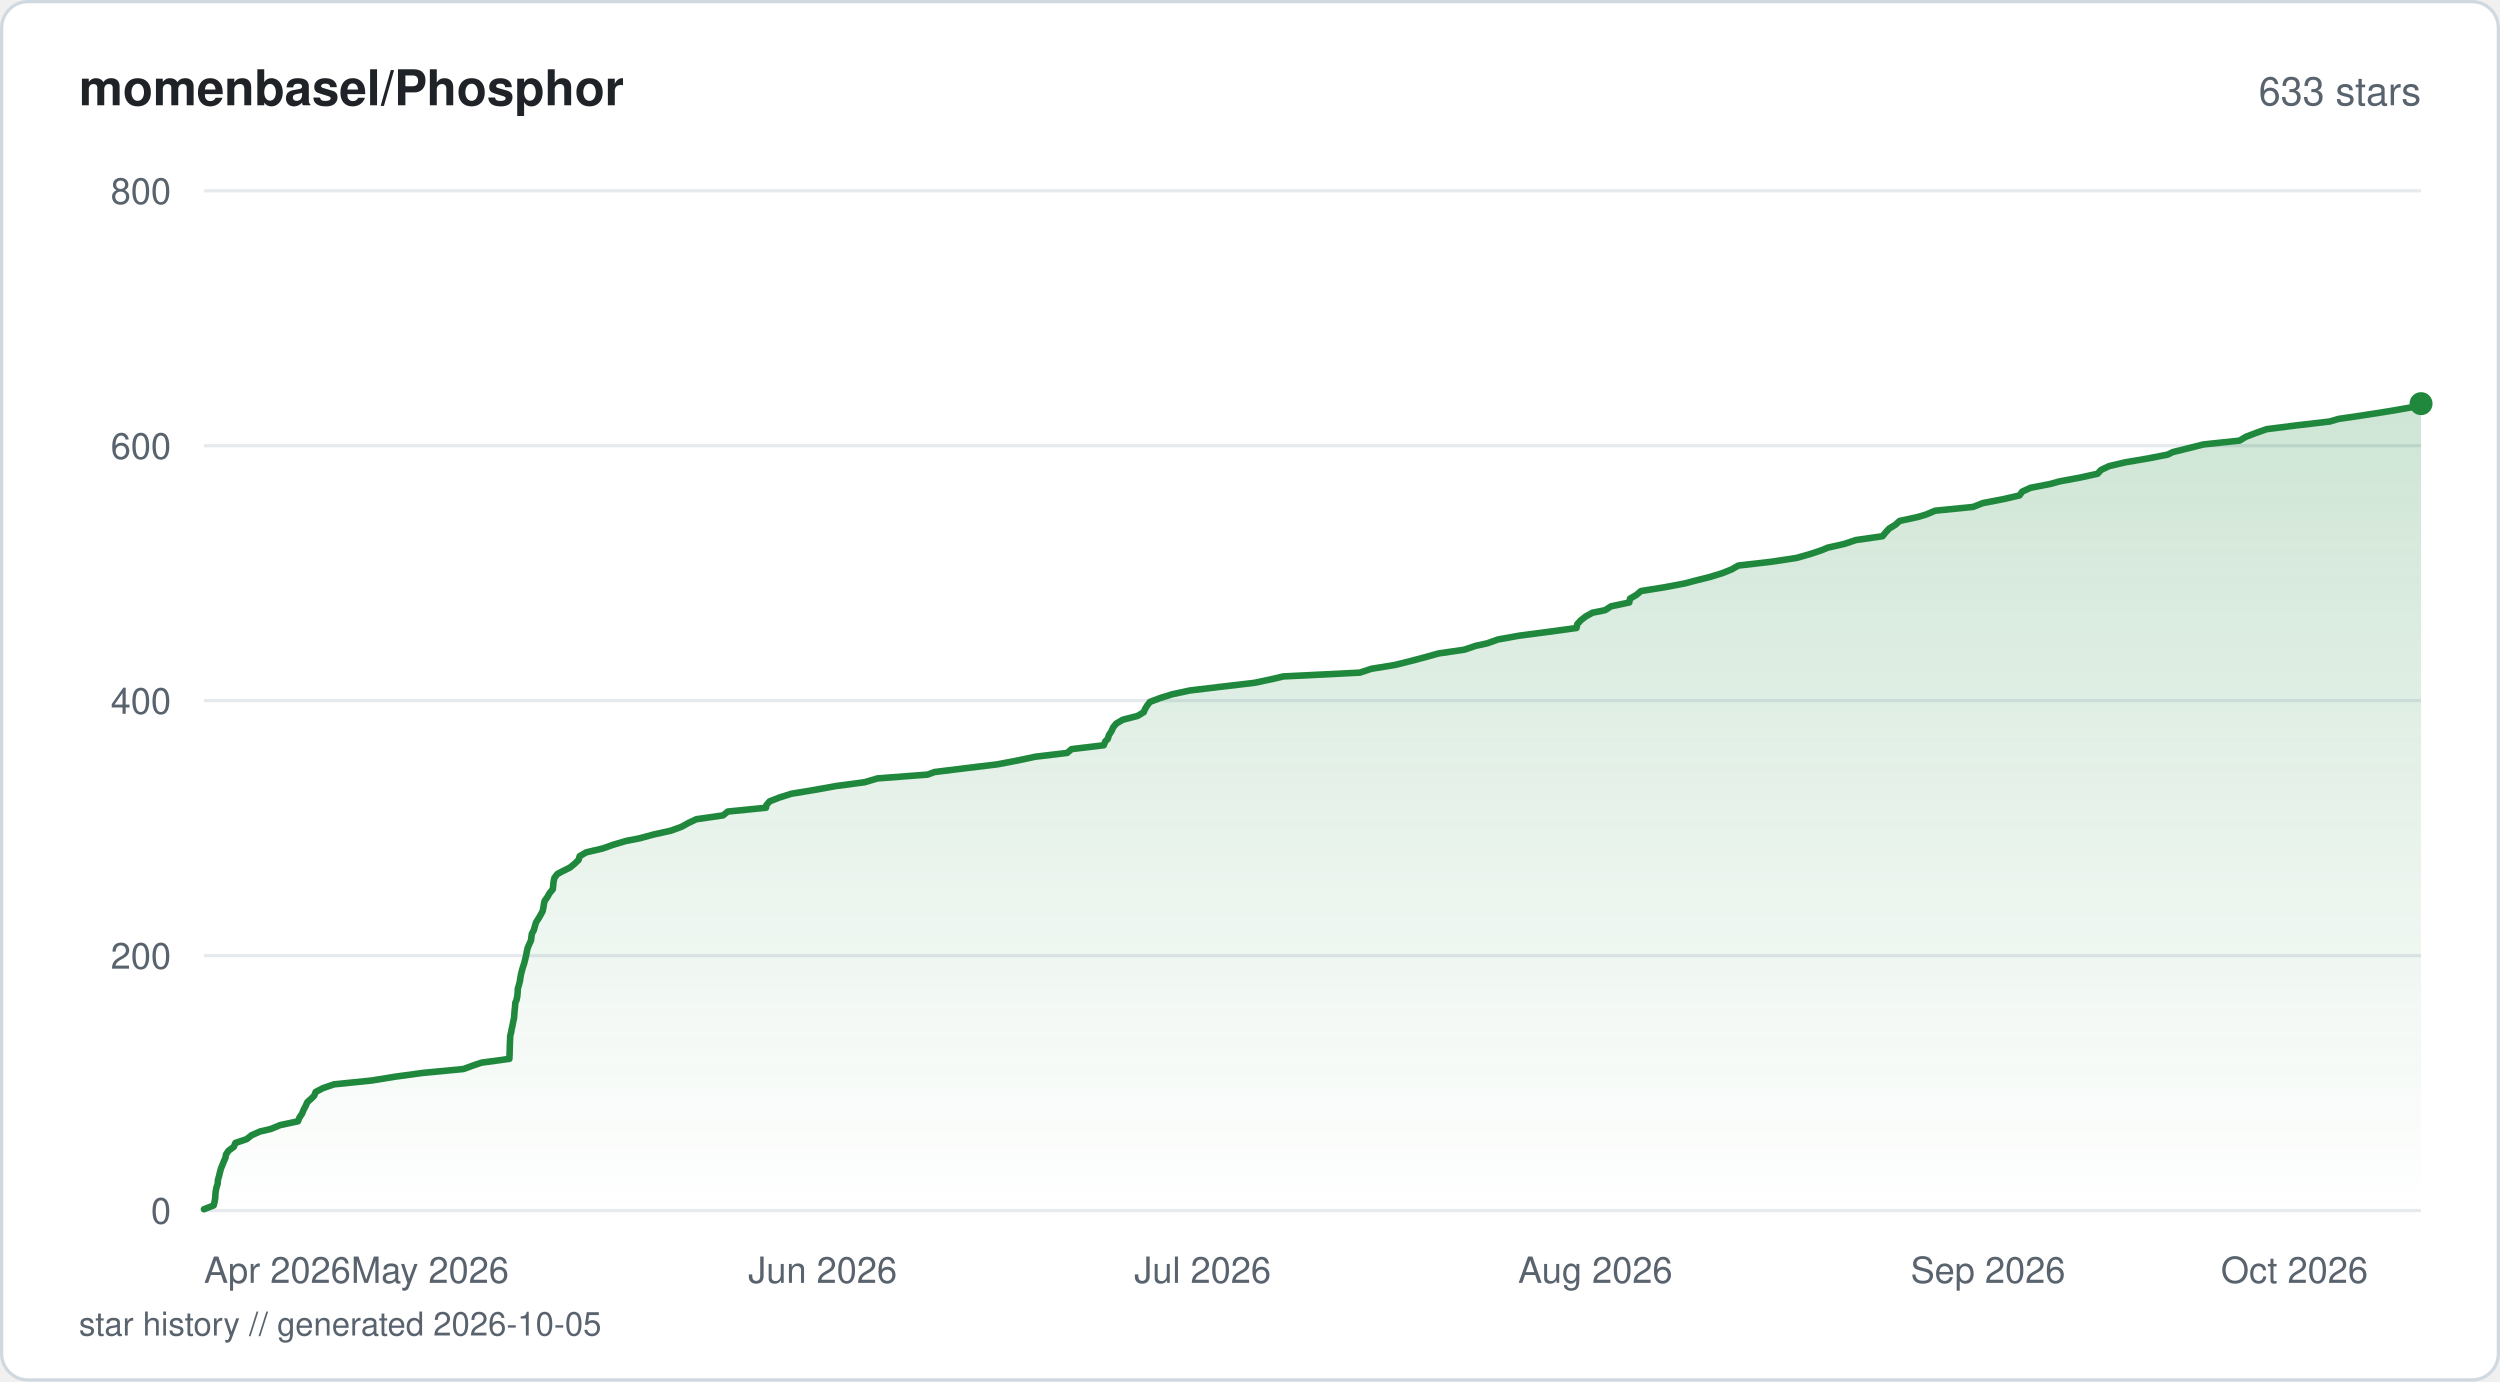
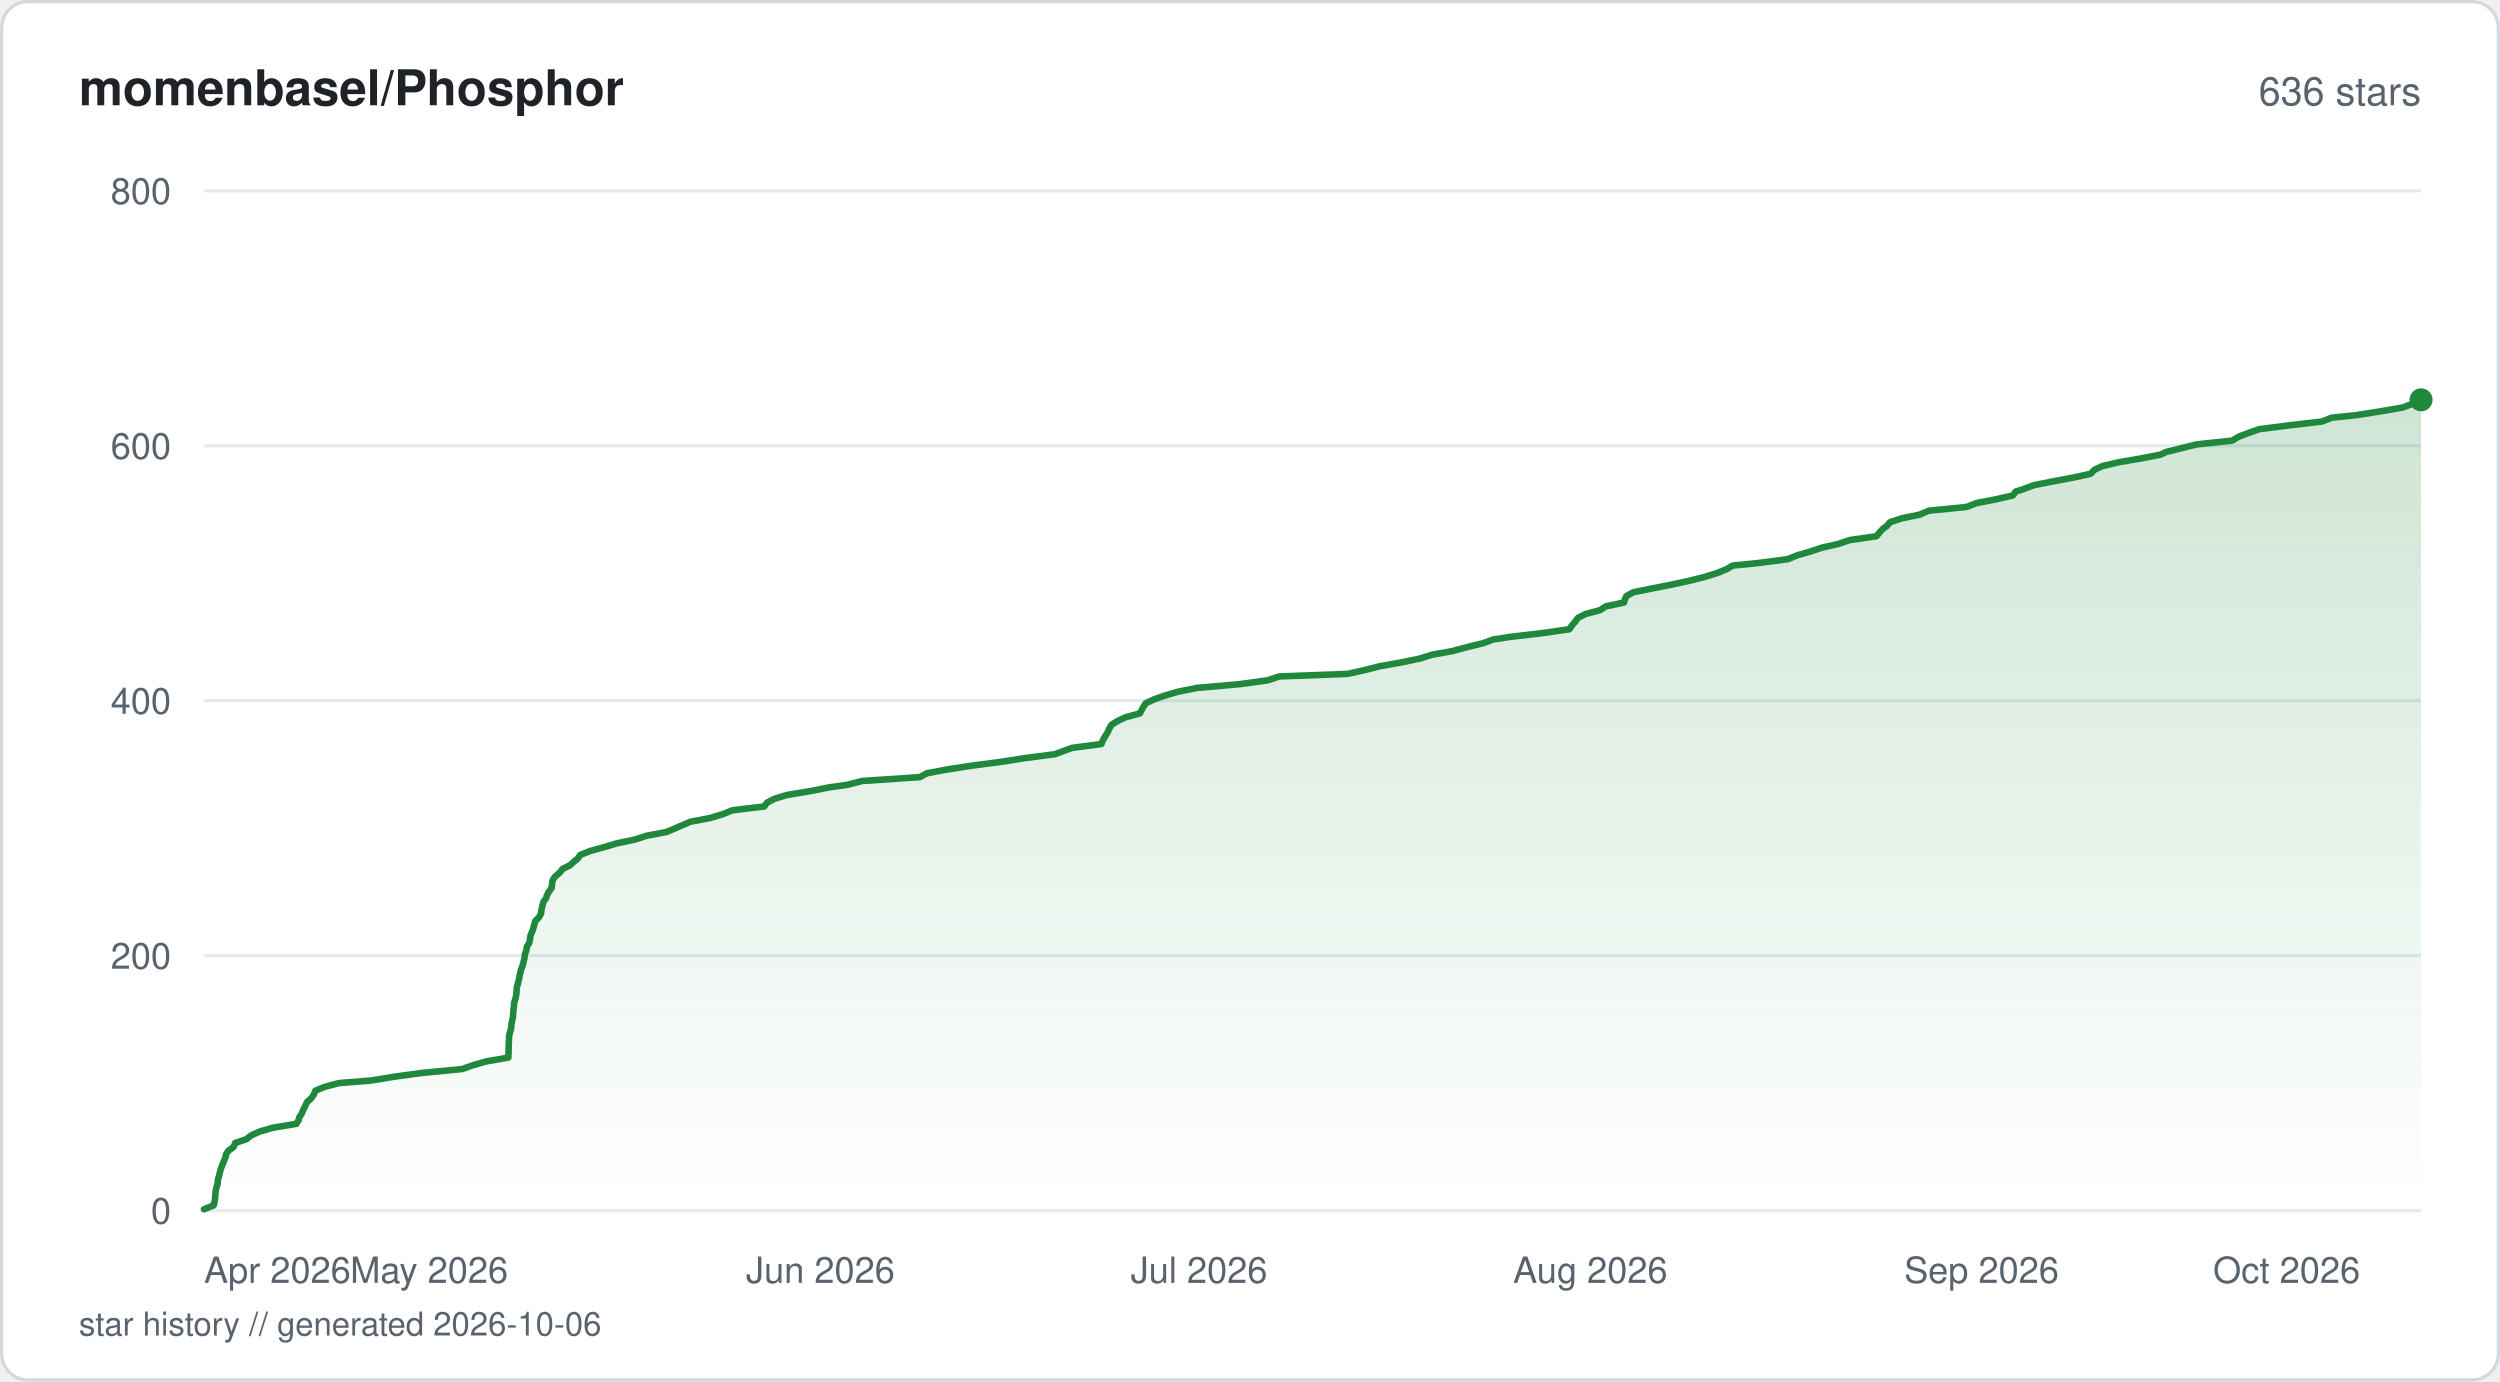
<svg xmlns="http://www.w3.org/2000/svg" viewBox="0 0 760 420" width="760" height="420" fill="none">
  <defs>
    <linearGradient id="fill-starhistorysvg" x1="0" y1="0" x2="0" y2="1">
      <stop offset="0%" stop-color="#1f883d" stop-opacity="0.22" />
      <stop offset="100%" stop-color="#1f883d" stop-opacity="0" />
    </linearGradient>
  </defs>
  <rect x="0.5" y="0.5" width="759" height="419" rx="8" fill="#ffffff" stroke="#d1d9e0" stroke-width="1" />
  <text x="24" y="32" fill="#1f2328" font-family="-apple-system, BlinkMacSystemFont, 'Segoe UI', Helvetica, Arial, sans-serif" font-size="15" font-weight="600">momenbasel/Phosphor</text>
-   <text x="736" y="32" fill="#59636e" font-family="-apple-system, BlinkMacSystemFont, 'Segoe UI', Helvetica, Arial, sans-serif" font-size="12" text-anchor="end">633 stars</text>
+   <text x="736" y="32" fill="#59636e" font-family="-apple-system, BlinkMacSystemFont, 'Segoe UI', Helvetica, Arial, sans-serif" font-size="12" text-anchor="end">636 stars</text>
  <line x1="62" y1="368" x2="736" y2="368" stroke="#e6eaef" stroke-width="1" />
  <text x="52" y="372" fill="#59636e" font-family="-apple-system, BlinkMacSystemFont, 'Segoe UI', Helvetica, Arial, sans-serif" font-size="11" text-anchor="end">0</text>
  <line x1="62" y1="290.5" x2="736" y2="290.5" stroke="#e6eaef" stroke-width="1" />
  <text x="52" y="294.5" fill="#59636e" font-family="-apple-system, BlinkMacSystemFont, 'Segoe UI', Helvetica, Arial, sans-serif" font-size="11" text-anchor="end">200</text>
  <line x1="62" y1="213" x2="736" y2="213" stroke="#e6eaef" stroke-width="1" />
  <text x="52" y="217" fill="#59636e" font-family="-apple-system, BlinkMacSystemFont, 'Segoe UI', Helvetica, Arial, sans-serif" font-size="11" text-anchor="end">400</text>
  <line x1="62" y1="135.5" x2="736" y2="135.5" stroke="#e6eaef" stroke-width="1" />
  <text x="52" y="139.5" fill="#59636e" font-family="-apple-system, BlinkMacSystemFont, 'Segoe UI', Helvetica, Arial, sans-serif" font-size="11" text-anchor="end">600</text>
  <line x1="62" y1="58" x2="736" y2="58" stroke="#e6eaef" stroke-width="1" />
  <text x="52" y="62" fill="#59636e" font-family="-apple-system, BlinkMacSystemFont, 'Segoe UI', Helvetica, Arial, sans-serif" font-size="11" text-anchor="end">800</text>
-   <path d="M62 367.61 L64.96 366.45 L65.24 365.29 L65.43 364.13 L65.49 362.96 L65.57 362.19 L65.8 361.03 L66.17 359.86 L66.25 358.7 L66.59 357.54 L66.86 356.38 L67.18 355.21 L67.66 354.05 L68.12 352.89 L68.49 352.11 L68.71 350.95 L69.5 349.79 L71.09 348.63 L71.55 347.46 L74.99 346.3 L76.44 345.14 L79.03 343.98 L82.34 343.2 L85.14 342.04 L90.57 340.88 L91.06 339.71 L91.83 338.55 L92.29 337.39 L92.91 336.23 L93.42 335.06 L94.71 333.9 L95.5 333.13 L95.95 331.96 L98.16 330.8 L101.55 329.64 L112.95 328.48 L120.16 327.31 L128.65 326.15 L140.83 324.99 L144.05 323.83 L146.38 323.05 L154.85 321.89 L154.9 320.73 L154.94 319.56 L154.97 318.4 L155.01 317.24 L155.06 316.08 L155.1 314.91 L155.4 313.75 L155.52 312.98 L155.79 311.81 L156 310.65 L156.27 309.49 L156.35 308.33 L156.45 307.16 L156.58 306 L156.65 304.84 L157.01 304.06 L157.25 302.9 L157.36 301.74 L157.41 300.58 L157.76 299.41 L158.05 298.25 L158.22 297.09 L158.44 295.93 L158.75 294.76 L158.97 293.99 L159.36 292.83 L159.65 291.66 L159.93 290.5 L160.14 289.34 L160.41 288.18 L160.91 287.01 L161.44 285.85 L161.57 284.69 L161.67 283.91 L162.28 282.75 L162.6 281.59 L162.94 280.43 L163.68 279.26 L164.37 278.1 L164.98 276.94 L165.21 275.77 L165.39 274.61 L165.59 273.84 L166.42 272.68 L167.07 271.51 L168.04 270.35 L168.17 269.19 L168.29 268.02 L168.54 266.86 L169.44 265.7 L170.86 264.93 L173.24 263.76 L174.66 262.6 L175.87 261.44 L176.22 260.27 L178.22 259.11 L183.17 257.95 L186.46 256.79 L190.38 255.63 L194.42 254.85 L198.69 253.69 L203.93 252.53 L207.16 251.36 L209.25 250.2 L211.71 249.04 L219.8 247.88 L221.25 246.71 L232.87 245.55 L232.97 244.77 L233.97 243.61 L236.93 242.45 L240.61 241.29 L247.62 240.13 L254.1 238.96 L262.82 237.8 L266.75 236.64 L281.96 235.48 L284.08 234.7 L293.45 233.54 L303.07 232.38 L309.25 231.21 L314.7 230.05 L324.41 228.89 L325.76 227.73 L335.56 226.56 L335.98 225.4 L336.76 224.63 L337.11 223.46 L337.88 222.3 L338.38 221.14 L339.33 219.98 L341.29 218.81 L345.81 217.65 L347.72 216.49 L348 215.71 L348.69 214.55 L349.57 213.39 L352.61 212.23 L356.35 211.06 L361.76 209.9 L371.44 208.74 L381.32 207.58 L386.85 206.41 L390.08 205.64 L413.37 204.48 L416.92 203.31 L424.05 202.15 L428.7 200.99 L433.09 199.83 L437.28 198.66 L445.16 197.5 L448.61 196.34 L452.16 195.56 L455.39 194.4 L461.87 193.24 L470.72 192.08 L479.26 190.91 L479.49 189.75 L480.53 188.59 L482.02 187.43 L484.13 186.26 L487.96 185.49 L489.73 184.33 L495.29 183.16 L495.51 182 L497.48 180.84 L498.85 179.68 L506.13 178.51 L512.22 177.35 L515.11 176.58 L519.77 175.41 L523.55 174.25 L526.43 173.09 L528.46 171.93 L538.57 170.76 L546.19 169.6 L550.24 168.44 L553.75 167.28 L555.59 166.5 L560.7 165.34 L564.16 164.18 L572.29 163.01 L573.23 161.85 L574.31 160.69 L576.19 159.53 L577.5 158.36 L582.88 157.2 L585.5 156.43 L588.26 155.26 L599.84 154.1 L602.75 152.94 L608.83 151.78 L613.93 150.61 L614.75 149.45 L617.27 148.29 L623.26 147.13 L626.08 146.35 L632.32 145.19 L637.66 144.02 L638.72 142.86 L641.17 141.7 L646.12 140.54 L652.92 139.38 L658.93 138.21 L660.52 137.44 L665.23 136.27 L669.86 135.11 L680.81 133.95 L682.73 132.79 L685.77 131.63 L689.09 130.46 L698.29 129.3 L708.22 128.14 L710.86 127.36 L718.7 126.2 L726.11 125.04 L732.81 123.88 L736 122.71 L736 368 L62 368 Z" fill="url(#fill-starhistorysvg)" />
-   <path d="M62 367.61 L64.96 366.45 L65.24 365.29 L65.43 364.13 L65.49 362.96 L65.57 362.19 L65.8 361.03 L66.17 359.86 L66.25 358.7 L66.59 357.54 L66.86 356.38 L67.18 355.21 L67.66 354.05 L68.12 352.89 L68.49 352.11 L68.71 350.95 L69.5 349.79 L71.09 348.63 L71.55 347.46 L74.99 346.3 L76.44 345.14 L79.03 343.98 L82.34 343.2 L85.14 342.04 L90.57 340.88 L91.06 339.71 L91.83 338.55 L92.29 337.39 L92.91 336.23 L93.42 335.06 L94.71 333.9 L95.5 333.13 L95.95 331.96 L98.16 330.8 L101.55 329.64 L112.95 328.48 L120.16 327.31 L128.65 326.15 L140.83 324.99 L144.05 323.83 L146.38 323.05 L154.85 321.89 L154.9 320.73 L154.94 319.56 L154.97 318.4 L155.01 317.24 L155.06 316.08 L155.1 314.91 L155.4 313.75 L155.52 312.98 L155.79 311.81 L156 310.65 L156.27 309.49 L156.35 308.33 L156.45 307.16 L156.58 306 L156.65 304.84 L157.01 304.06 L157.25 302.9 L157.36 301.74 L157.41 300.58 L157.76 299.41 L158.05 298.25 L158.22 297.09 L158.44 295.93 L158.75 294.76 L158.97 293.99 L159.36 292.83 L159.65 291.66 L159.93 290.5 L160.14 289.34 L160.41 288.18 L160.91 287.01 L161.44 285.85 L161.57 284.69 L161.67 283.91 L162.28 282.75 L162.6 281.59 L162.94 280.43 L163.68 279.26 L164.37 278.1 L164.98 276.94 L165.21 275.77 L165.39 274.61 L165.59 273.84 L166.42 272.68 L167.07 271.51 L168.04 270.35 L168.17 269.19 L168.29 268.02 L168.54 266.86 L169.44 265.7 L170.86 264.93 L173.24 263.76 L174.66 262.6 L175.87 261.44 L176.22 260.27 L178.22 259.11 L183.17 257.95 L186.46 256.79 L190.38 255.63 L194.42 254.85 L198.69 253.69 L203.93 252.53 L207.16 251.36 L209.25 250.2 L211.71 249.04 L219.8 247.88 L221.25 246.71 L232.87 245.55 L232.97 244.77 L233.97 243.61 L236.93 242.45 L240.61 241.29 L247.62 240.13 L254.1 238.96 L262.82 237.8 L266.75 236.64 L281.96 235.48 L284.08 234.7 L293.45 233.54 L303.07 232.38 L309.25 231.21 L314.7 230.05 L324.41 228.89 L325.76 227.73 L335.56 226.56 L335.98 225.4 L336.76 224.63 L337.11 223.46 L337.88 222.3 L338.38 221.14 L339.33 219.98 L341.29 218.81 L345.81 217.65 L347.72 216.49 L348 215.71 L348.69 214.55 L349.57 213.39 L352.61 212.23 L356.35 211.06 L361.76 209.9 L371.44 208.74 L381.32 207.58 L386.85 206.41 L390.08 205.64 L413.37 204.48 L416.92 203.31 L424.05 202.15 L428.7 200.99 L433.09 199.83 L437.28 198.66 L445.16 197.5 L448.61 196.34 L452.16 195.56 L455.39 194.4 L461.87 193.24 L470.72 192.08 L479.26 190.91 L479.49 189.75 L480.53 188.59 L482.02 187.43 L484.13 186.26 L487.96 185.49 L489.73 184.33 L495.29 183.16 L495.51 182 L497.48 180.84 L498.85 179.68 L506.13 178.51 L512.22 177.35 L515.11 176.58 L519.77 175.41 L523.55 174.25 L526.43 173.09 L528.46 171.93 L538.57 170.76 L546.19 169.6 L550.24 168.44 L553.75 167.28 L555.59 166.5 L560.7 165.34 L564.16 164.18 L572.29 163.01 L573.23 161.85 L574.31 160.69 L576.19 159.53 L577.5 158.36 L582.88 157.2 L585.5 156.43 L588.26 155.26 L599.84 154.1 L602.75 152.94 L608.83 151.78 L613.93 150.61 L614.75 149.45 L617.27 148.29 L623.26 147.13 L626.08 146.35 L632.32 145.19 L637.66 144.02 L638.72 142.86 L641.17 141.7 L646.12 140.54 L652.92 139.38 L658.93 138.21 L660.52 137.44 L665.23 136.27 L669.86 135.11 L680.81 133.95 L682.73 132.79 L685.77 131.63 L689.09 130.46 L698.29 129.3 L708.22 128.14 L710.86 127.36 L718.7 126.2 L726.11 125.04 L732.81 123.88 L736 122.71" stroke="#1f883d" stroke-width="2" stroke-linejoin="round" stroke-linecap="round" fill="none" />
-   <circle cx="736" cy="122.71" r="3.5" fill="#1f883d" />
+   <path d="M62 367.61 L64.95 366.45 L65.23 365.29 L65.42 364.13 L65.47 362.96 L65.55 362.19 L65.78 361.03 L66.16 359.86 L66.23 358.7 L66.58 357.54 L66.85 356.38 L67.17 355.21 L67.64 354.05 L68.1 352.89 L68.58 351.73 L68.69 350.95 L69.47 349.79 L71.06 348.63 L71.51 347.46 L74.94 346.3 L76.39 345.14 L78.97 343.98 L83.05 342.81 L90.09 341.65 L90.8 340.49 L90.96 339.71 L91.72 338.55 L92.18 337.39 L92.79 336.23 L93.31 335.06 L94.59 333.9 L95.41 332.74 L95.87 331.58 L98.71 330.41 L103.04 329.25 L112.76 328.48 L119.95 327.31 L128.41 326.15 L140.54 324.99 L143.75 323.83 L147.86 322.66 L154.53 321.5 L154.59 320.34 L154.62 319.18 L154.65 318.01 L154.67 317.24 L154.72 316.08 L154.77 314.91 L155.06 313.75 L155.4 312.59 L155.46 311.43 L155.7 310.26 L155.95 309.1 L156.01 307.94 L156.12 306.77 L156.24 306 L156.3 304.84 L156.67 303.68 L156.93 302.51 L157.04 301.35 L157.1 300.19 L157.43 299.02 L157.73 297.86 L157.94 296.7 L158.22 295.54 L158.4 294.76 L158.86 293.6 L159.16 292.44 L159.43 291.27 L159.58 290.11 L160.01 288.95 L160.16 287.79 L160.9 286.63 L161.12 285.46 L161.29 284.3 L161.65 283.52 L162.08 282.36 L162.4 281.2 L162.69 280.04 L163.84 278.88 L164.46 277.71 L164.62 276.55 L164.87 275.39 L165.17 274.23 L166.01 273.06 L166.23 272.29 L166.82 271.13 L167.69 269.96 L167.81 268.8 L167.98 267.64 L168.73 266.48 L170.13 265.31 L171.04 264.15 L173.36 262.99 L174.59 261.83 L175.6 261.05 L176.41 259.89 L179.34 258.73 L183.56 257.56 L187.42 256.4 L192.94 255.24 L196.54 254.08 L202.67 252.91 L205.37 251.75 L208.04 250.59 L209.89 249.81 L215.95 248.65 L219.8 247.49 L222.64 246.33 L232.35 245.16 L233.18 244 L235.42 242.84 L239.18 241.68 L246.24 240.51 L252.14 239.35 L257.59 238.58 L262.15 237.41 L279.63 236.25 L281.73 235.09 L287.83 233.93 L295.47 232.76 L304.3 231.6 L311.72 230.44 L320.66 229.28 L323.81 228.11 L326.01 227.34 L334.82 226.18 L335.28 225.01 L335.95 223.85 L336.69 222.69 L337.19 221.53 L337.88 220.36 L339.7 219.2 L342.2 218.04 L346.51 216.88 L346.91 216.1 L347.58 214.94 L348.32 213.78 L350.82 212.61 L354.1 211.45 L358.09 210.29 L363.83 209.13 L377.1 207.96 L385.42 206.8 L388.89 205.64 L409.65 204.86 L414.88 203.7 L419.41 202.54 L425.96 201.38 L431.64 200.21 L435.3 199.05 L441.68 197.89 L445.98 196.73 L450.75 195.56 L453.97 194.4 L458.95 193.63 L468.88 192.46 L477.06 191.3 L477.86 190.14 L478.87 188.98 L479.71 187.81 L482.04 186.65 L486.42 185.49 L488.19 184.33 L493.72 183.16 L493.89 182.39 L494.41 181.23 L496.48 180.06 L502.19 178.9 L508.07 177.74 L513.47 176.58 L518.11 175.41 L521.88 174.25 L524.75 173.09 L526.78 171.93 L534.57 171.15 L543.48 169.99 L546.32 168.83 L550.38 167.66 L553.81 166.5 L558.9 165.34 L562.34 164.18 L570.45 163.01 L571.38 161.85 L572.46 160.69 L573.6 159.91 L574.55 158.75 L578.07 157.59 L583.61 156.43 L586.35 155.26 L597.89 154.1 L600.79 152.94 L606.85 151.78 L611.93 150.61 L612.75 149.45 L615.19 148.67 L618.24 147.51 L624.04 146.35 L630.25 145.19 L635.58 144.02 L636.64 142.86 L639.08 141.7 L644 140.54 L650.78 139.38 L656.78 138.21 L658.36 137.44 L663.05 136.27 L667.67 135.11 L678.57 133.95 L680.49 132.79 L683.51 131.63 L686.83 130.46 L695.99 129.3 L705.88 128.14 L708.81 126.98 L716.33 126.2 L723.71 125.04 L730.38 123.88 L733.56 122.71 L736 121.55 L736 368 L62 368 Z" fill="url(#fill-starhistorysvg)" />
+   <path d="M62 367.61 L64.95 366.45 L65.23 365.29 L65.42 364.13 L65.47 362.96 L65.55 362.19 L65.78 361.03 L66.16 359.86 L66.23 358.7 L66.58 357.54 L66.85 356.38 L67.17 355.21 L67.64 354.05 L68.1 352.89 L68.58 351.73 L68.69 350.95 L69.47 349.79 L71.06 348.63 L71.51 347.46 L74.94 346.3 L76.39 345.14 L78.97 343.98 L83.05 342.81 L90.09 341.65 L90.8 340.49 L90.96 339.71 L91.72 338.55 L92.18 337.39 L92.79 336.23 L93.31 335.06 L94.59 333.9 L95.41 332.74 L95.87 331.58 L98.71 330.41 L103.04 329.25 L112.76 328.48 L119.95 327.31 L128.41 326.15 L140.54 324.99 L143.75 323.83 L147.86 322.66 L154.53 321.5 L154.59 320.34 L154.62 319.18 L154.65 318.01 L154.67 317.24 L154.72 316.08 L154.77 314.91 L155.06 313.75 L155.4 312.59 L155.46 311.43 L155.7 310.26 L155.95 309.1 L156.01 307.94 L156.12 306.77 L156.24 306 L156.3 304.84 L156.67 303.68 L156.93 302.51 L157.04 301.35 L157.1 300.19 L157.43 299.02 L157.73 297.86 L157.94 296.7 L158.22 295.54 L158.4 294.76 L158.86 293.6 L159.16 292.44 L159.43 291.27 L159.58 290.11 L160.01 288.95 L160.16 287.79 L160.9 286.63 L161.12 285.46 L161.29 284.3 L161.65 283.52 L162.08 282.36 L162.4 281.2 L162.69 280.04 L163.84 278.88 L164.46 277.71 L164.62 276.55 L164.87 275.39 L165.17 274.23 L166.01 273.06 L166.23 272.29 L166.82 271.13 L167.69 269.96 L167.81 268.8 L167.98 267.64 L168.73 266.48 L170.13 265.31 L171.04 264.15 L173.36 262.99 L174.59 261.83 L175.6 261.05 L176.41 259.89 L179.34 258.73 L183.56 257.56 L187.42 256.4 L192.94 255.24 L196.54 254.08 L202.67 252.91 L205.37 251.75 L208.04 250.59 L209.89 249.81 L215.95 248.65 L219.8 247.49 L222.64 246.33 L232.35 245.16 L233.18 244 L235.42 242.84 L239.18 241.68 L246.24 240.51 L252.14 239.35 L257.59 238.58 L262.15 237.41 L279.63 236.25 L281.73 235.09 L287.83 233.93 L295.47 232.76 L304.3 231.6 L311.72 230.44 L320.66 229.28 L323.81 228.11 L326.01 227.34 L334.82 226.18 L335.28 225.01 L335.95 223.85 L336.69 222.69 L337.19 221.53 L337.88 220.36 L339.7 219.2 L342.2 218.04 L346.51 216.88 L346.91 216.1 L347.58 214.94 L348.32 213.78 L350.82 212.61 L354.1 211.45 L358.09 210.29 L363.83 209.13 L377.1 207.96 L385.42 206.8 L388.89 205.64 L409.65 204.86 L414.88 203.7 L419.41 202.54 L425.96 201.38 L431.64 200.21 L435.3 199.05 L441.68 197.89 L445.98 196.73 L450.75 195.56 L453.97 194.4 L458.95 193.63 L468.88 192.46 L477.06 191.3 L477.86 190.14 L478.87 188.98 L479.71 187.81 L482.04 186.65 L486.42 185.49 L488.19 184.33 L493.72 183.16 L493.89 182.39 L494.41 181.23 L496.48 180.06 L502.19 178.9 L508.07 177.74 L513.47 176.58 L518.11 175.41 L521.88 174.25 L524.75 173.09 L526.78 171.93 L534.57 171.15 L543.48 169.99 L546.32 168.83 L550.38 167.66 L553.81 166.5 L558.9 165.34 L562.34 164.18 L570.45 163.01 L571.38 161.85 L572.46 160.69 L573.6 159.91 L574.55 158.75 L578.07 157.59 L583.61 156.43 L586.35 155.26 L597.89 154.1 L600.79 152.94 L606.85 151.78 L611.93 150.61 L612.75 149.45 L615.19 148.67 L618.24 147.51 L624.04 146.35 L630.25 145.19 L635.58 144.02 L636.64 142.86 L639.08 141.7 L644 140.54 L650.78 139.38 L656.78 138.21 L658.36 137.44 L663.05 136.27 L667.67 135.11 L678.57 133.95 L680.49 132.79 L683.51 131.63 L686.83 130.46 L695.99 129.3 L705.88 128.14 L708.81 126.98 L716.33 126.2 L723.71 125.04 L730.38 123.88 L733.56 122.71 L736 121.55" stroke="#1f883d" stroke-width="2" stroke-linejoin="round" stroke-linecap="round" fill="none" />
+   <circle cx="736" cy="121.55" r="3.5" fill="#1f883d" />
  <text x="62" y="390" fill="#59636e" font-family="-apple-system, BlinkMacSystemFont, 'Segoe UI', Helvetica, Arial, sans-serif" font-size="11" text-anchor="start">Apr 2026</text>
-   <text x="130.71" y="390" fill="#59636e" font-family="-apple-system, BlinkMacSystemFont, 'Segoe UI', Helvetica, Arial, sans-serif" font-size="11" text-anchor="middle">May 2026</text>
-   <text x="250.08" y="390" fill="#59636e" font-family="-apple-system, BlinkMacSystemFont, 'Segoe UI', Helvetica, Arial, sans-serif" font-size="11" text-anchor="middle">Jun 2026</text>
-   <text x="365.6" y="390" fill="#59636e" font-family="-apple-system, BlinkMacSystemFont, 'Segoe UI', Helvetica, Arial, sans-serif" font-size="11" text-anchor="middle">Jul 2026</text>
-   <text x="484.97" y="390" fill="#59636e" font-family="-apple-system, BlinkMacSystemFont, 'Segoe UI', Helvetica, Arial, sans-serif" font-size="11" text-anchor="middle">Aug 2026</text>
-   <text x="604.35" y="390" fill="#59636e" font-family="-apple-system, BlinkMacSystemFont, 'Segoe UI', Helvetica, Arial, sans-serif" font-size="11" text-anchor="middle">Sep 2026</text>
-   <text x="719.87" y="390" fill="#59636e" font-family="-apple-system, BlinkMacSystemFont, 'Segoe UI', Helvetica, Arial, sans-serif" font-size="11" text-anchor="end">Oct 2026</text>
-   <text x="24" y="406" fill="#59636e" font-family="-apple-system, BlinkMacSystemFont, 'Segoe UI', Helvetica, Arial, sans-serif" font-size="10">star history // generated 2026-10-05</text>
+   <text x="130.46" y="390" fill="#59636e" font-family="-apple-system, BlinkMacSystemFont, 'Segoe UI', Helvetica, Arial, sans-serif" font-size="11" text-anchor="middle">May 2026</text>
+   <text x="249.4" y="390" fill="#59636e" font-family="-apple-system, BlinkMacSystemFont, 'Segoe UI', Helvetica, Arial, sans-serif" font-size="11" text-anchor="middle">Jun 2026</text>
+   <text x="364.5" y="390" fill="#59636e" font-family="-apple-system, BlinkMacSystemFont, 'Segoe UI', Helvetica, Arial, sans-serif" font-size="11" text-anchor="middle">Jul 2026</text>
+   <text x="483.45" y="390" fill="#59636e" font-family="-apple-system, BlinkMacSystemFont, 'Segoe UI', Helvetica, Arial, sans-serif" font-size="11" text-anchor="middle">Aug 2026</text>
+   <text x="602.39" y="390" fill="#59636e" font-family="-apple-system, BlinkMacSystemFont, 'Segoe UI', Helvetica, Arial, sans-serif" font-size="11" text-anchor="middle">Sep 2026</text>
+   <text x="717.49" y="390" fill="#59636e" font-family="-apple-system, BlinkMacSystemFont, 'Segoe UI', Helvetica, Arial, sans-serif" font-size="11" text-anchor="end">Oct 2026</text>
+   <text x="24" y="406" fill="#59636e" font-family="-apple-system, BlinkMacSystemFont, 'Segoe UI', Helvetica, Arial, sans-serif" font-size="10">star history // generated 2026-10-06</text>
</svg>
